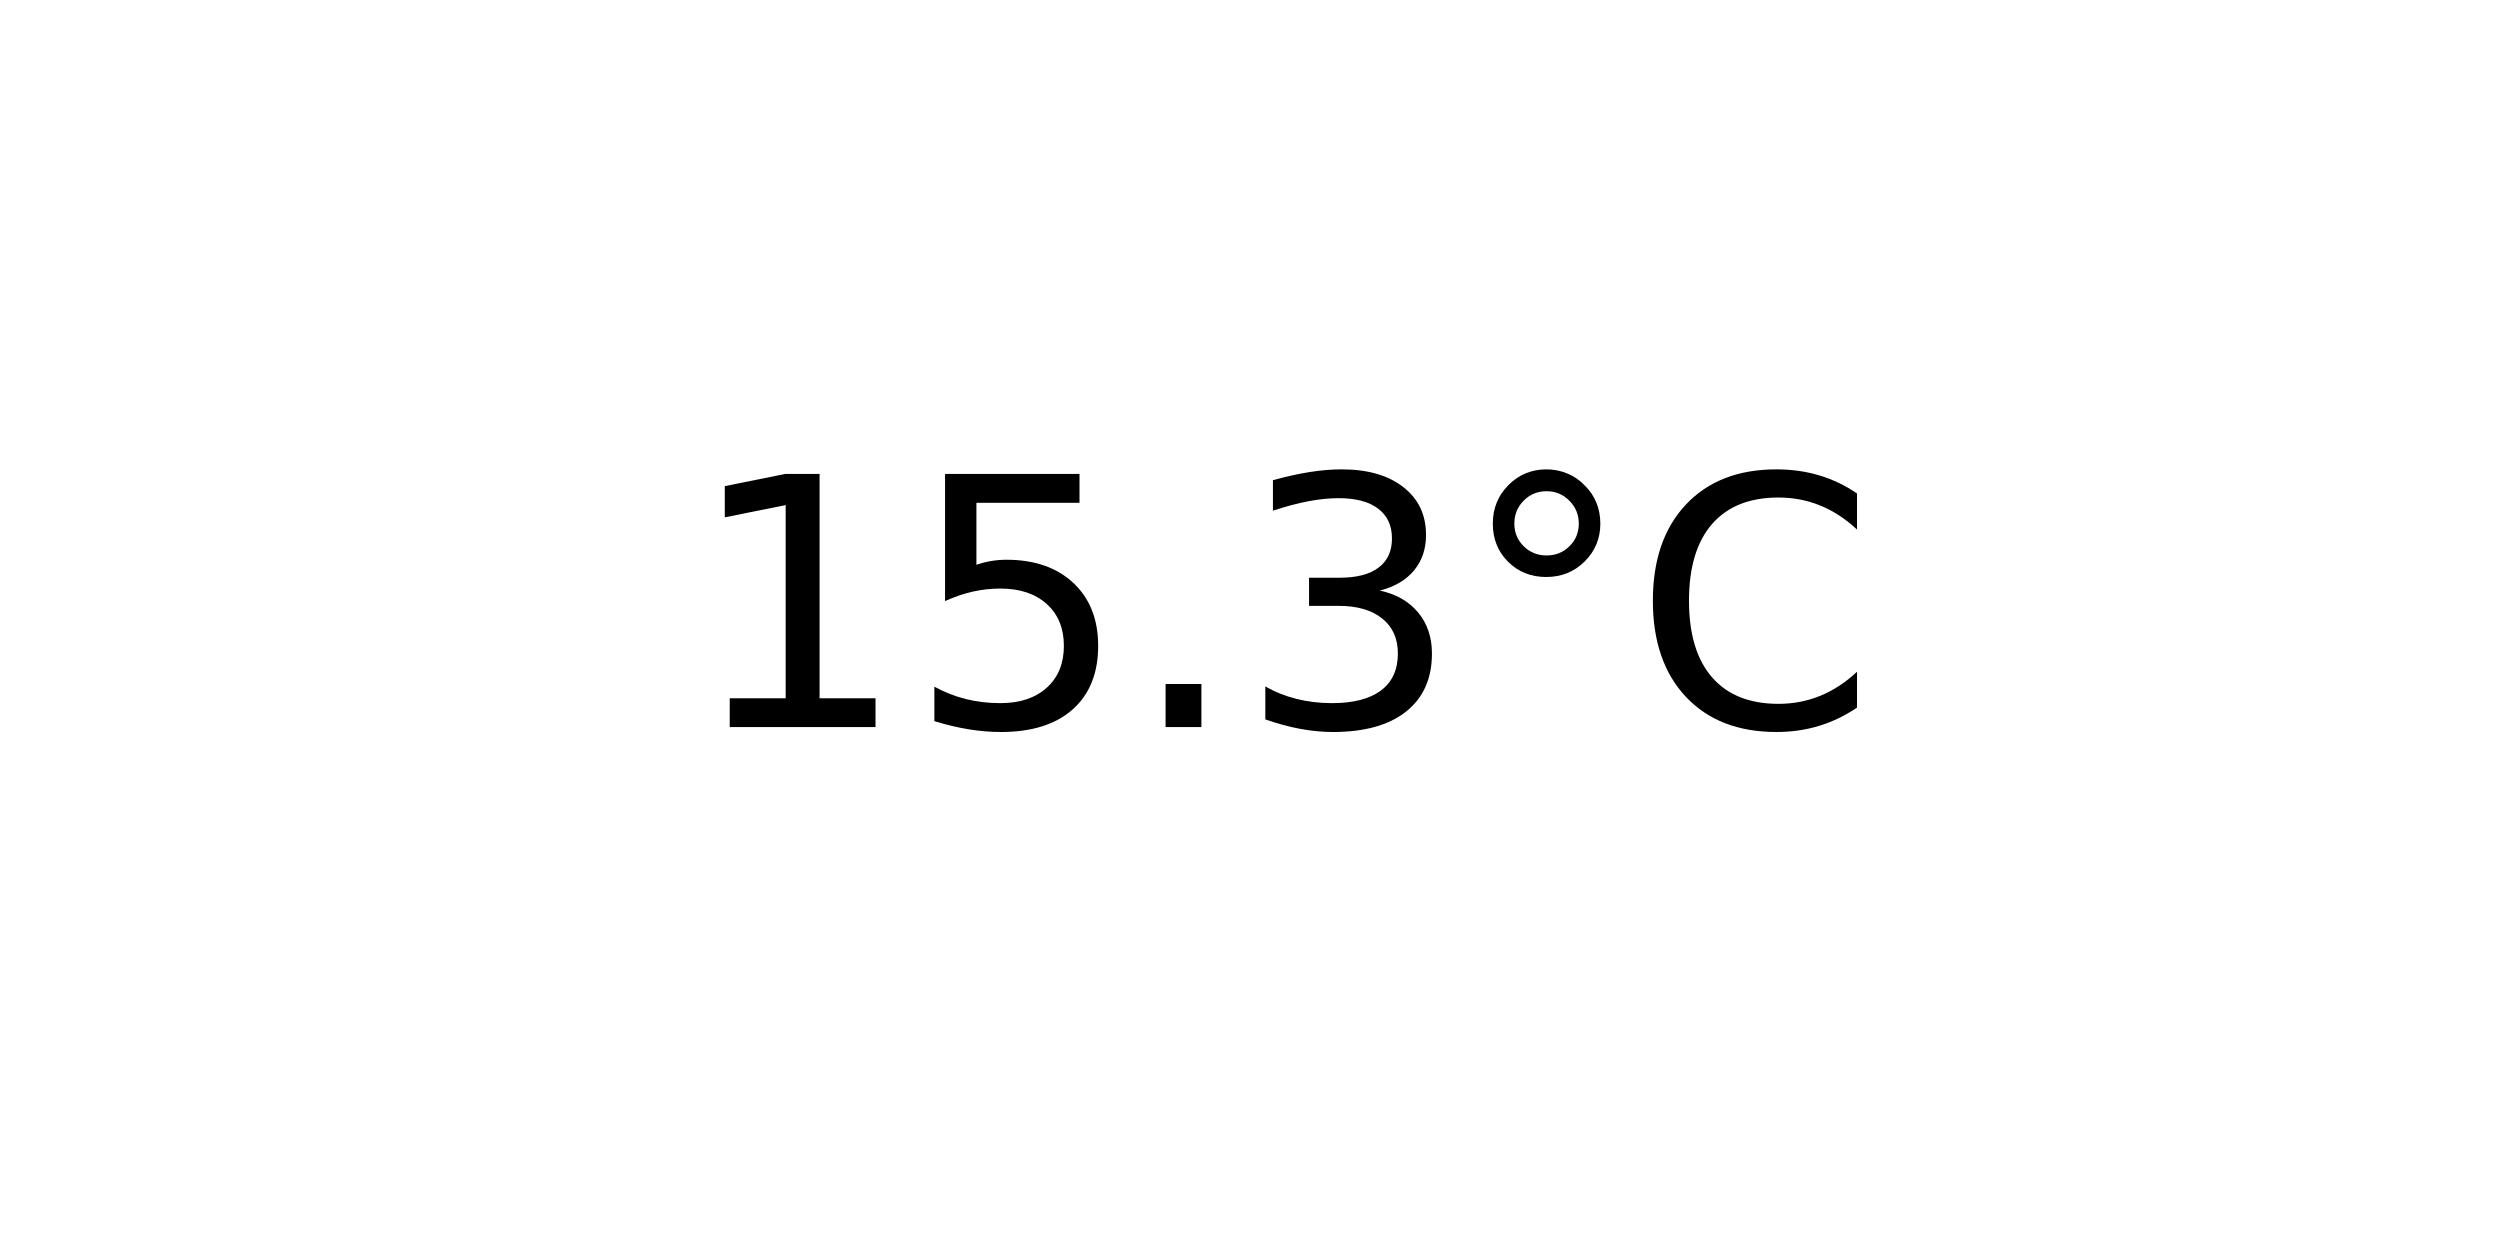
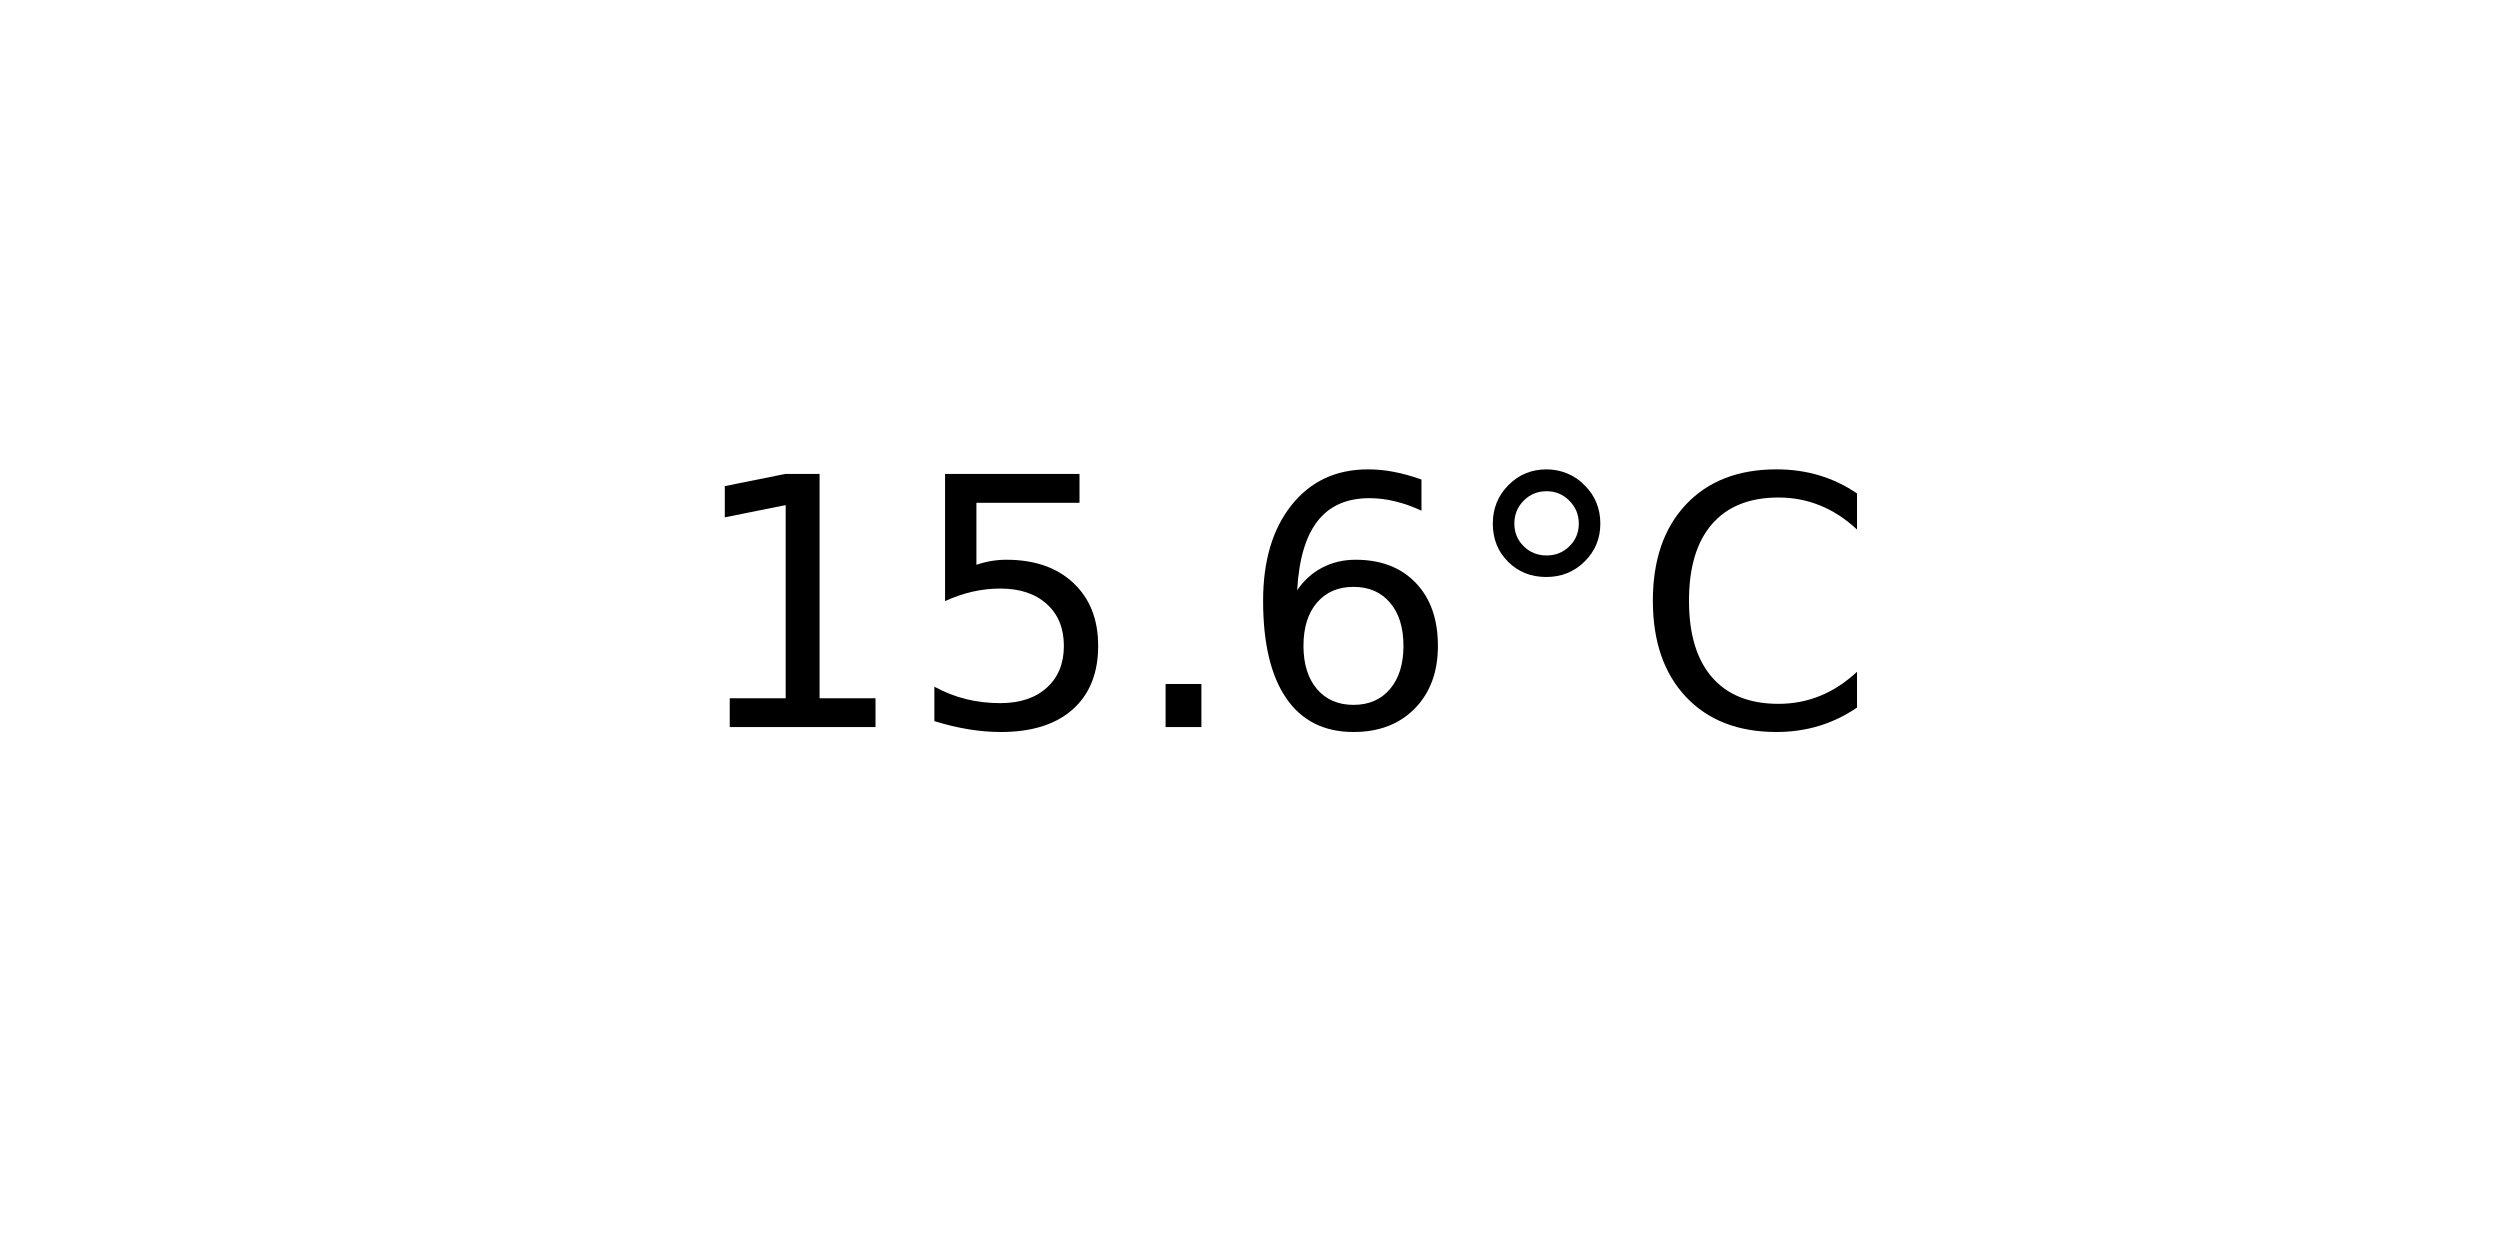
<svg xmlns="http://www.w3.org/2000/svg" xmlns:xlink="http://www.w3.org/1999/xlink" width="72pt" height="36pt" viewBox="0 0 72 36" version="1.1">
  <defs>
    <style type="text/css">*{stroke-linejoin: round; stroke-linecap: butt}</style>
  </defs>
  <g id="figure_1">
    <g id="axes_1">
      <g id="text_1">
        <g transform="translate(19.77578 20.93937) scale(0.1 -0.1)">
          <defs>
            <path id="DejaVuSans-31" d="M 794 531  L 1825 531  L 1825 4091  L 703 3866  L 703 4441  L 1819 4666  L 2450 4666  L 2450 531  L 3481 531  L 3481 0  L 794 0  L 794 531  z " transform="scale(0.015625)" />
            <path id="DejaVuSans-35" d="M 691 4666  L 3169 4666  L 3169 4134  L 1269 4134  L 1269 2991  Q 1406 3038 1543 3061  Q 1681 3084 1819 3084  Q 2600 3084 3056 2656  Q 3513 2228 3513 1497  Q 3513 744 3044 326  Q 2575 -91 1722 -91  Q 1428 -91 1123 -41  Q 819 9 494 109  L 494 744  Q 775 591 1075 516  Q 1375 441 1709 441  Q 2250 441 2565 725  Q 2881 1009 2881 1497  Q 2881 1984 2565 2268  Q 2250 2553 1709 2553  Q 1456 2553 1204 2497  Q 953 2441 691 2322  L 691 4666  z " transform="scale(0.015625)" />
            <path id="DejaVuSans-2e" d="M 684 794  L 1344 794  L 1344 0  L 684 0  L 684 794  z " transform="scale(0.015625)" />
-             <path id="DejaVuSans-33" d="M 2597 2516  Q 3050 2419 3304 2112  Q 3559 1806 3559 1356  Q 3559 666 3084 287  Q 2609 -91 1734 -91  Q 1441 -91 1130 -33  Q 819 25 488 141  L 488 750  Q 750 597 1062 519  Q 1375 441 1716 441  Q 2309 441 2620 675  Q 2931 909 2931 1356  Q 2931 1769 2642 2001  Q 2353 2234 1838 2234  L 1294 2234  L 1294 2753  L 1863 2753  Q 2328 2753 2575 2939  Q 2822 3125 2822 3475  Q 2822 3834 2567 4026  Q 2313 4219 1838 4219  Q 1578 4219 1281 4162  Q 984 4106 628 3988  L 628 4550  Q 988 4650 1302 4700  Q 1616 4750 1894 4750  Q 2613 4750 3031 4423  Q 3450 4097 3450 3541  Q 3450 3153 3228 2886  Q 3006 2619 2597 2516  z " transform="scale(0.015625)" />
+             <path id="DejaVuSans-36" d="M 2113 2584  Q 1688 2584 1439 2293  Q 1191 2003 1191 1497  Q 1191 994 1439 701  Q 1688 409 2113 409  Q 2538 409 2786 701  Q 3034 994 3034 1497  Q 3034 2003 2786 2293  Q 2538 2584 2113 2584  z M 3366 4563  L 3366 3988  Q 3128 4100 2886 4159  Q 2644 4219 2406 4219  Q 1781 4219 1451 3797  Q 1122 3375 1075 2522  Q 1259 2794 1537 2939  Q 1816 3084 2150 3084  Q 2853 3084 3261 2657  Q 3669 2231 3669 1497  Q 3669 778 3244 343  Q 2819 -91 2113 -91  Q 1303 -91 875 529  Q 447 1150 447 2328  Q 447 3434 972 4092  Q 1497 4750 2381 4750  Q 2619 4750 2861 4703  Q 3103 4656 3366 4563  z " transform="scale(0.015625)" />
            <path id="DejaVuSans-b0" d="M 1600 4347  Q 1350 4347 1178 4173  Q 1006 4000 1006 3750  Q 1006 3503 1178 3333  Q 1350 3163 1600 3163  Q 1850 3163 2022 3333  Q 2194 3503 2194 3750  Q 2194 3997 2020 4172  Q 1847 4347 1600 4347  z M 1600 4750  Q 1800 4750 1984 4673  Q 2169 4597 2303 4453  Q 2447 4313 2519 4134  Q 2591 3956 2591 3750  Q 2591 3338 2302 3052  Q 2013 2766 1594 2766  Q 1172 2766 890 3047  Q 609 3328 609 3750  Q 609 4169 896 4459  Q 1184 4750 1600 4750  z " transform="scale(0.015625)" />
            <path id="DejaVuSans-43" d="M 4122 4306  L 4122 3641  Q 3803 3938 3442 4084  Q 3081 4231 2675 4231  Q 1875 4231 1450 3742  Q 1025 3253 1025 2328  Q 1025 1406 1450 917  Q 1875 428 2675 428  Q 3081 428 3442 575  Q 3803 722 4122 1019  L 4122 359  Q 3791 134 3420 21  Q 3050 -91 2638 -91  Q 1578 -91 968 557  Q 359 1206 359 2328  Q 359 3453 968 4101  Q 1578 4750 2638 4750  Q 3056 4750 3426 4639  Q 3797 4528 4122 4306  z " transform="scale(0.015625)" />
          </defs>
          <use xlink:href="#DejaVuSans-31" />
          <use xlink:href="#DejaVuSans-35" x="63.623" />
          <use xlink:href="#DejaVuSans-2e" x="127.246" />
-           <use xlink:href="#DejaVuSans-33" x="159.033" />
+           <use xlink:href="#DejaVuSans-36" x="159.033" />
          <use xlink:href="#DejaVuSans-b0" x="222.656" />
          <use xlink:href="#DejaVuSans-43" x="272.656" />
        </g>
      </g>
    </g>
  </g>
</svg>
